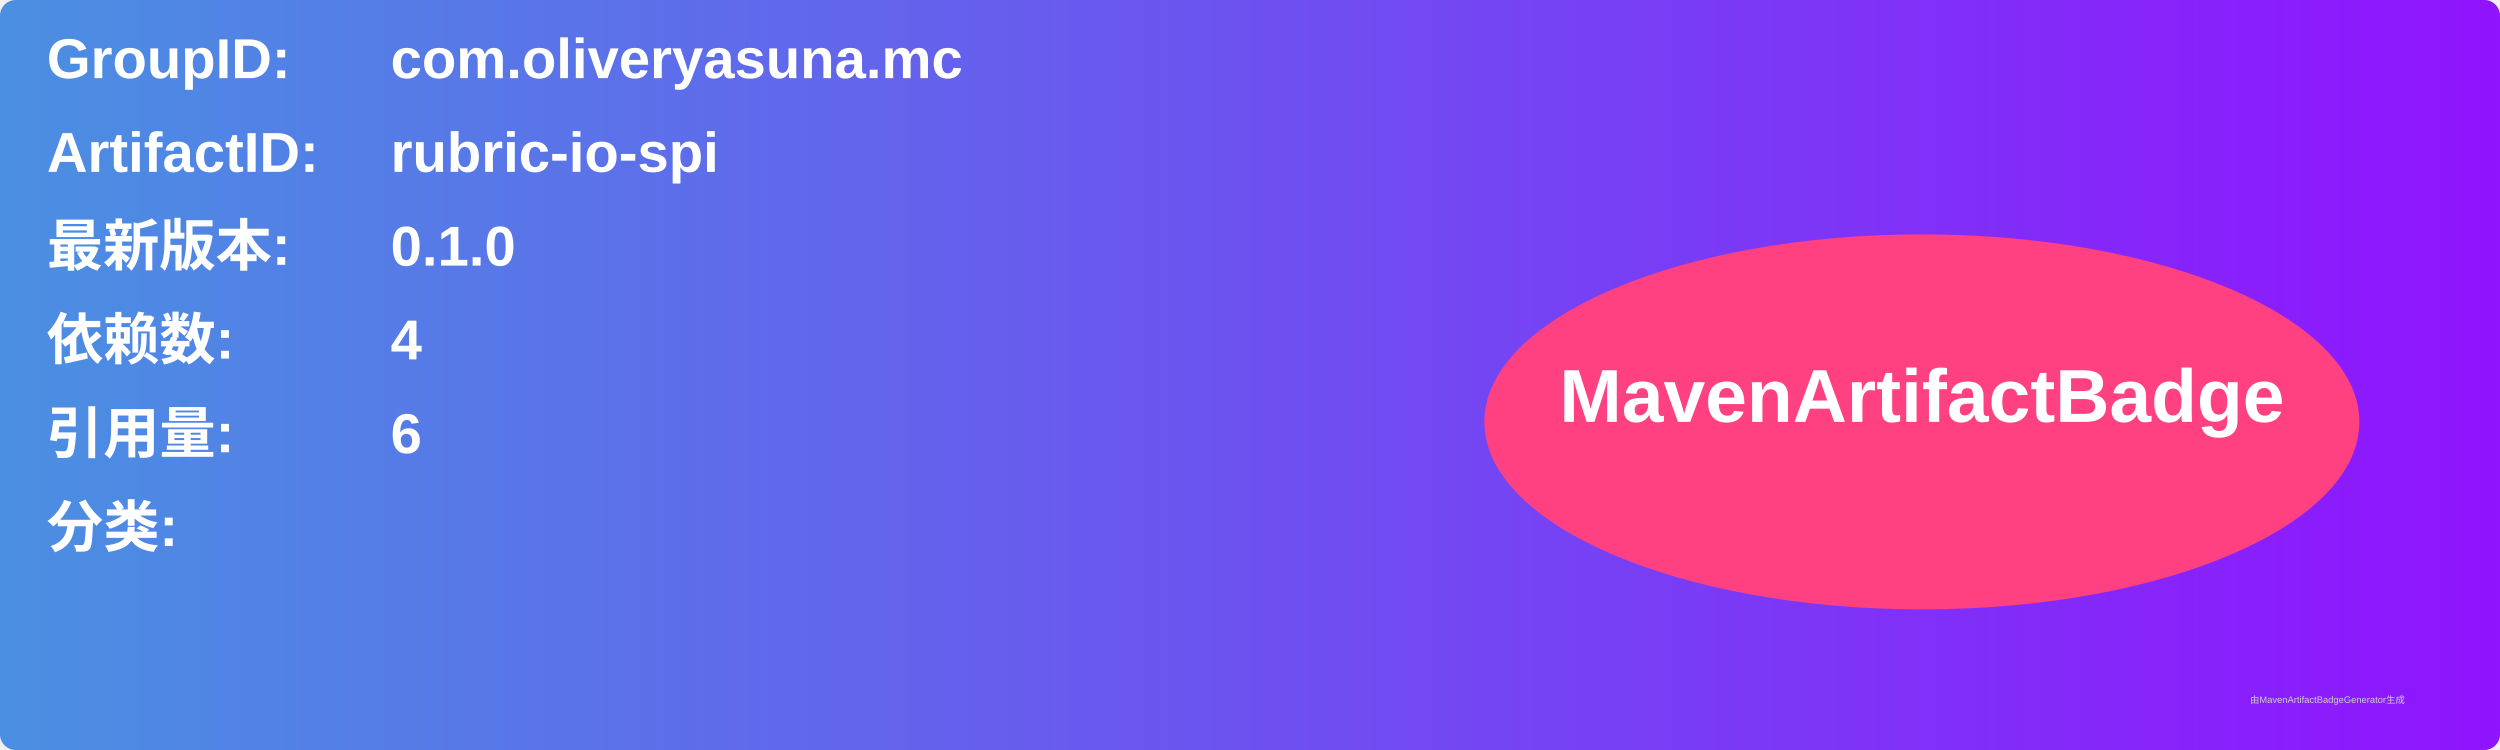
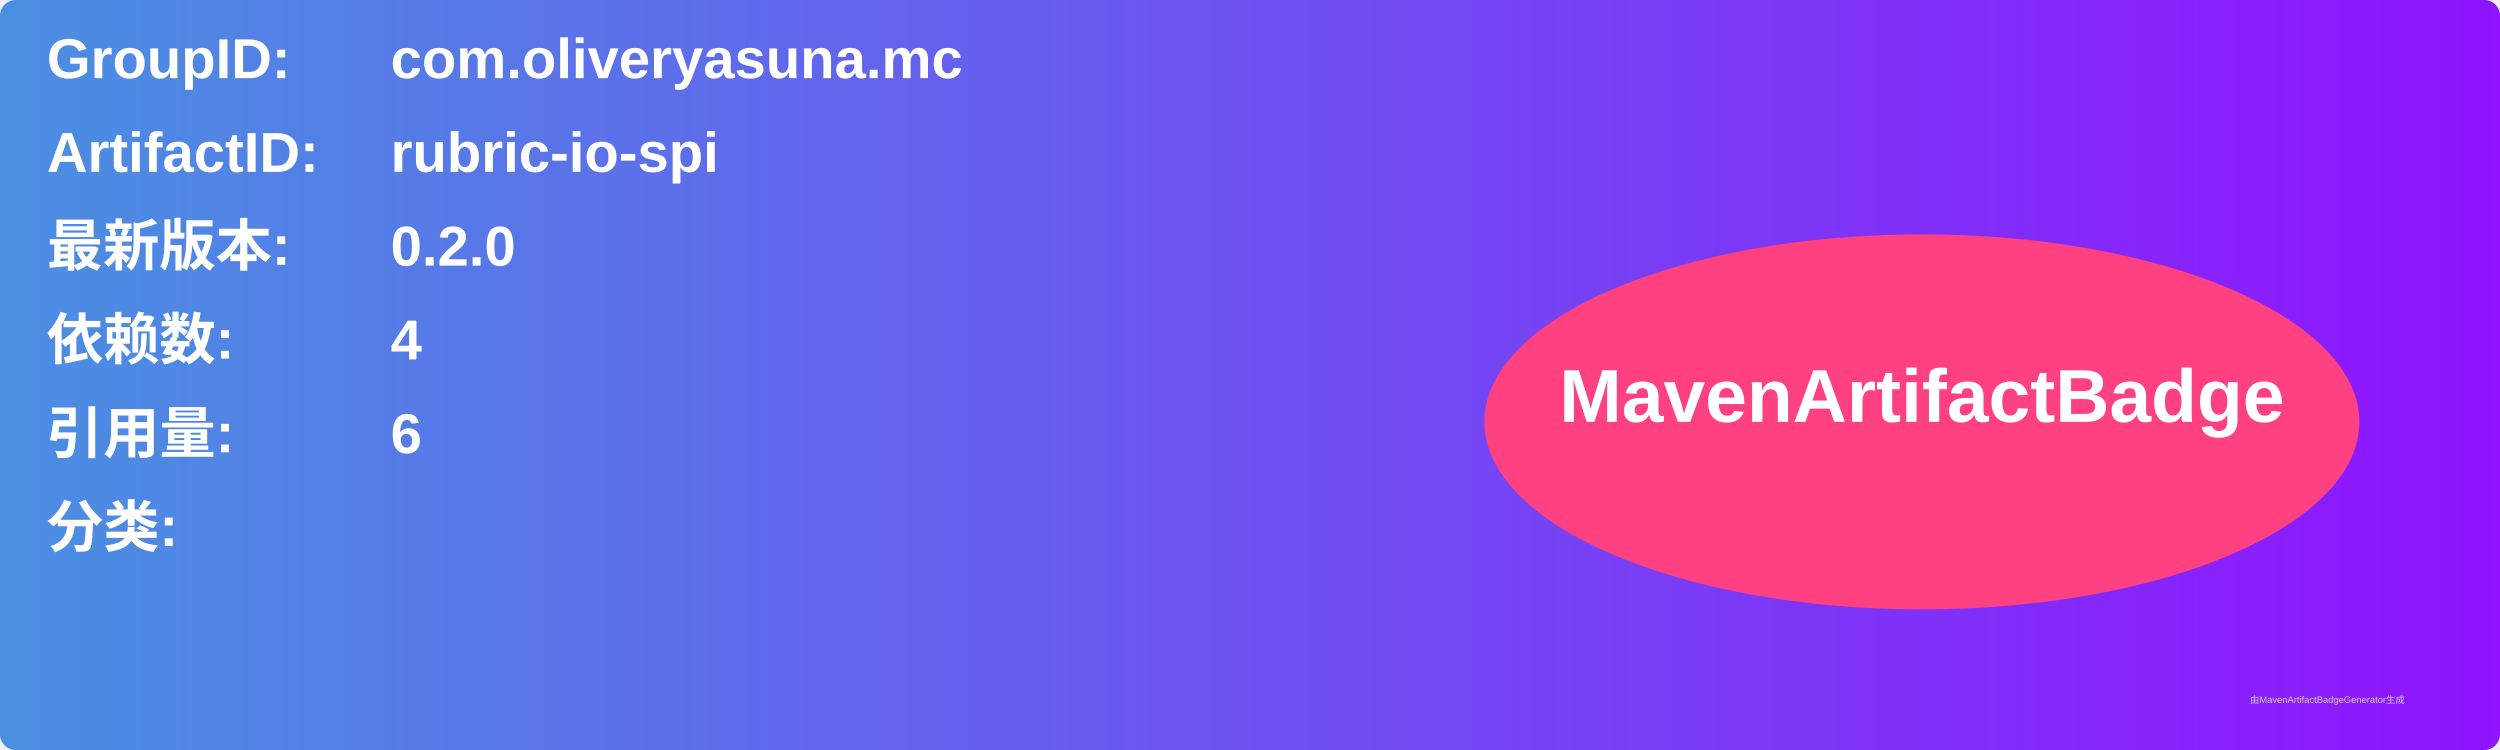
<svg xmlns="http://www.w3.org/2000/svg" width="800" height="240" viewBox="0 0 800 240">
  <linearGradient id="grad" x1="0%" y1="0%" x2="100%" y2="0%">
    <stop offset="0%" stop-color="#4a90e2" />
    <stop offset="100%" stop-color="#9013fe" />
  </linearGradient>
  <rect width="100%" height="100%" rx="5" ry="5" fill="url(#grad)" />
  <g transform="translate(15, 15)">
    <text x="0" y="10" font-family="Arial" font-size="18" fill="white" font-weight="bold" width="260">GroupID:</text>
    <text x="110" y="10" font-family="Arial" font-size="18" fill="white" font-weight="bold" width="460">com.oliveryasuna.mc</text>
    <text x="0" y="40" font-family="Arial" font-size="18" fill="white" font-weight="bold" width="260">ArtifactID:</text>
    <text x="110" y="40" font-family="Arial" font-size="18" fill="white" font-weight="bold" width="460">rubric-io-spi</text>
    <text x="0" y="70" font-family="Arial" font-size="18" fill="white" font-weight="bold">最新版本:</text>
    <text x="110" y="70" font-family="Arial" font-size="18" fill="white" font-weight="bold">
-       <tspan font-weight="bold">0.1.0</tspan>
+       <tspan font-weight="bold">0.2.0</tspan>
    </text>
    <text x="0" y="100" font-family="Arial" font-size="18" fill="white" font-weight="bold">依赖数: </text>
    <text x="110" y="100" font-family="Arial" font-size="18" fill="white">
      <tspan font-weight="bold">4</tspan>
    </text>
    <text x="0" y="130" font-family="Arial" font-size="18" fill="white" font-weight="bold">引用量: </text>
    <text x="110" y="130" font-family="Arial" font-size="18" fill="white">
      <tspan font-weight="bold">6</tspan>
    </text>
    <text x="0" y="160" font-family="Arial" font-size="18" fill="white" font-weight="bold">分类:</text>
    <text x="10" y="190" font-family="Arial" font-size="10" fill="white">
      <tspan font-weight="bold" />
    </text>
    <ellipse cx="600" cy="120" rx="140" ry="60" fill="#ff4081" />
    <text x="600" y="120" text-anchor="middle" font-family="Arial" font-size="24" fill="white" font-weight="bold">MavenArtifactBadge</text>
  </g>
  <text x="720" y="225" font-family="Arial" font-size="3" fill="#d0d0d0">由MavenArtifactBadgeGenerator生成</text>
</svg>
